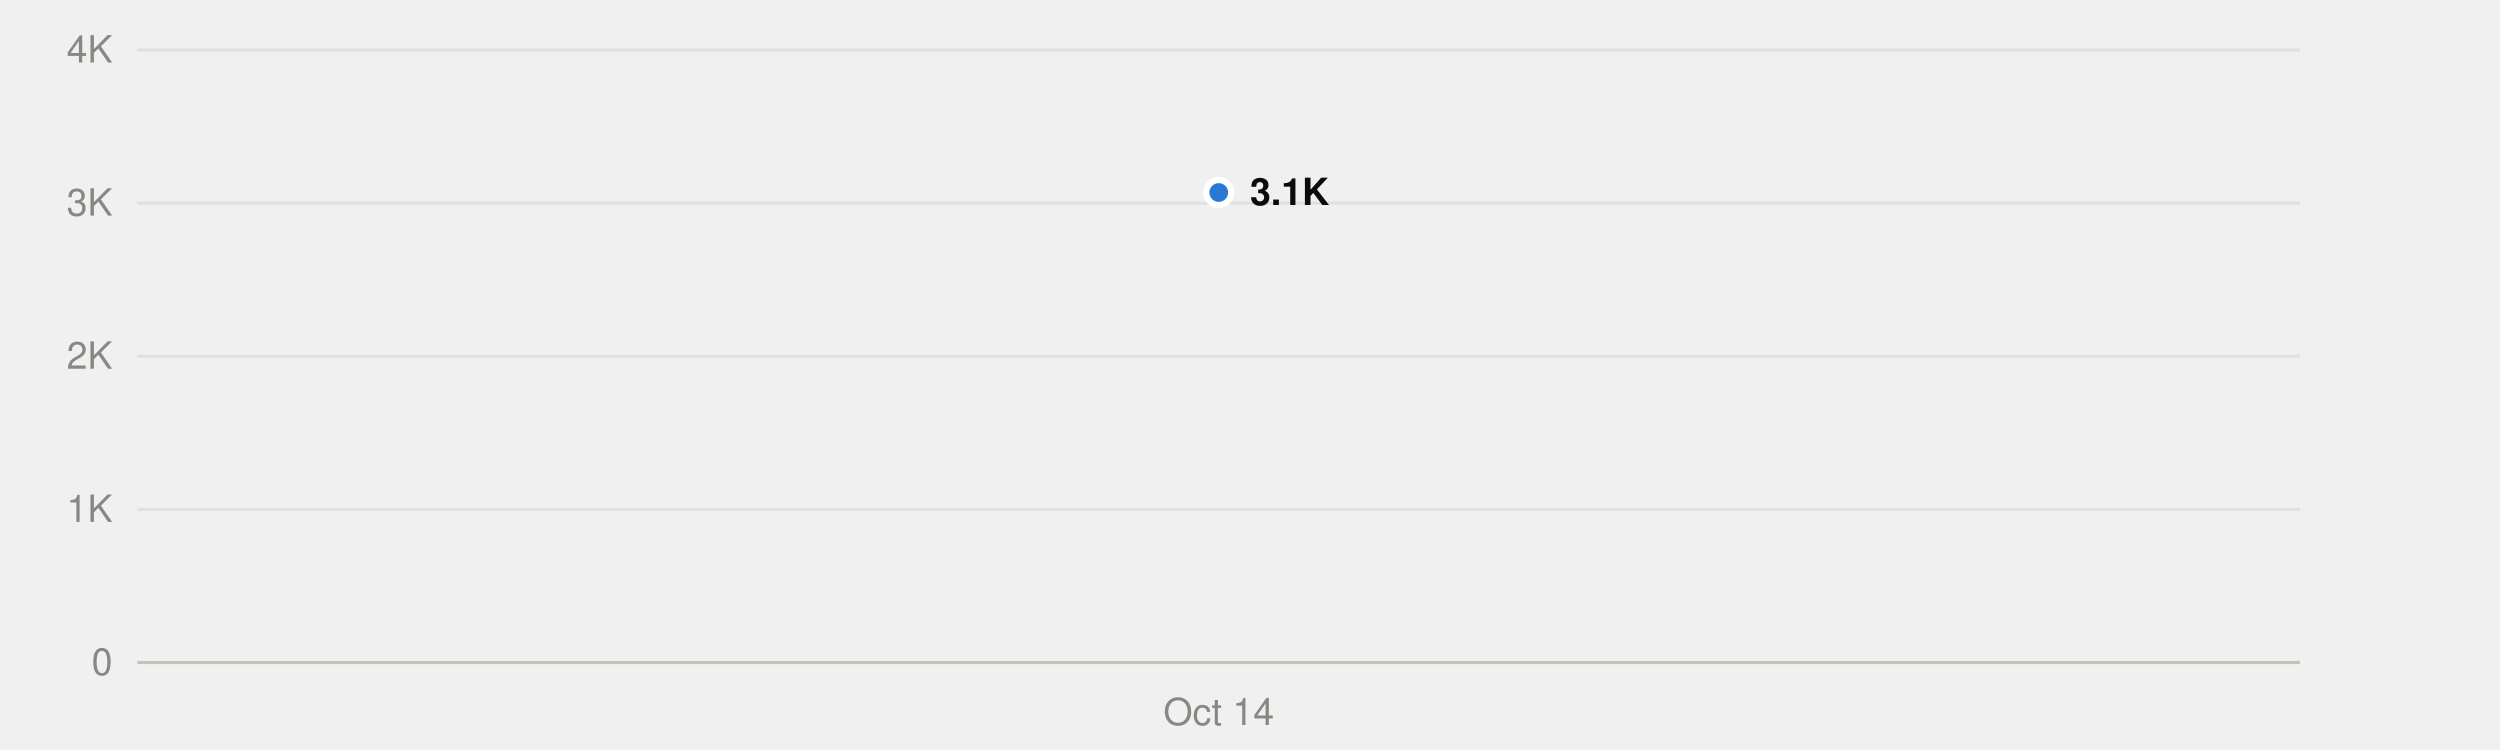
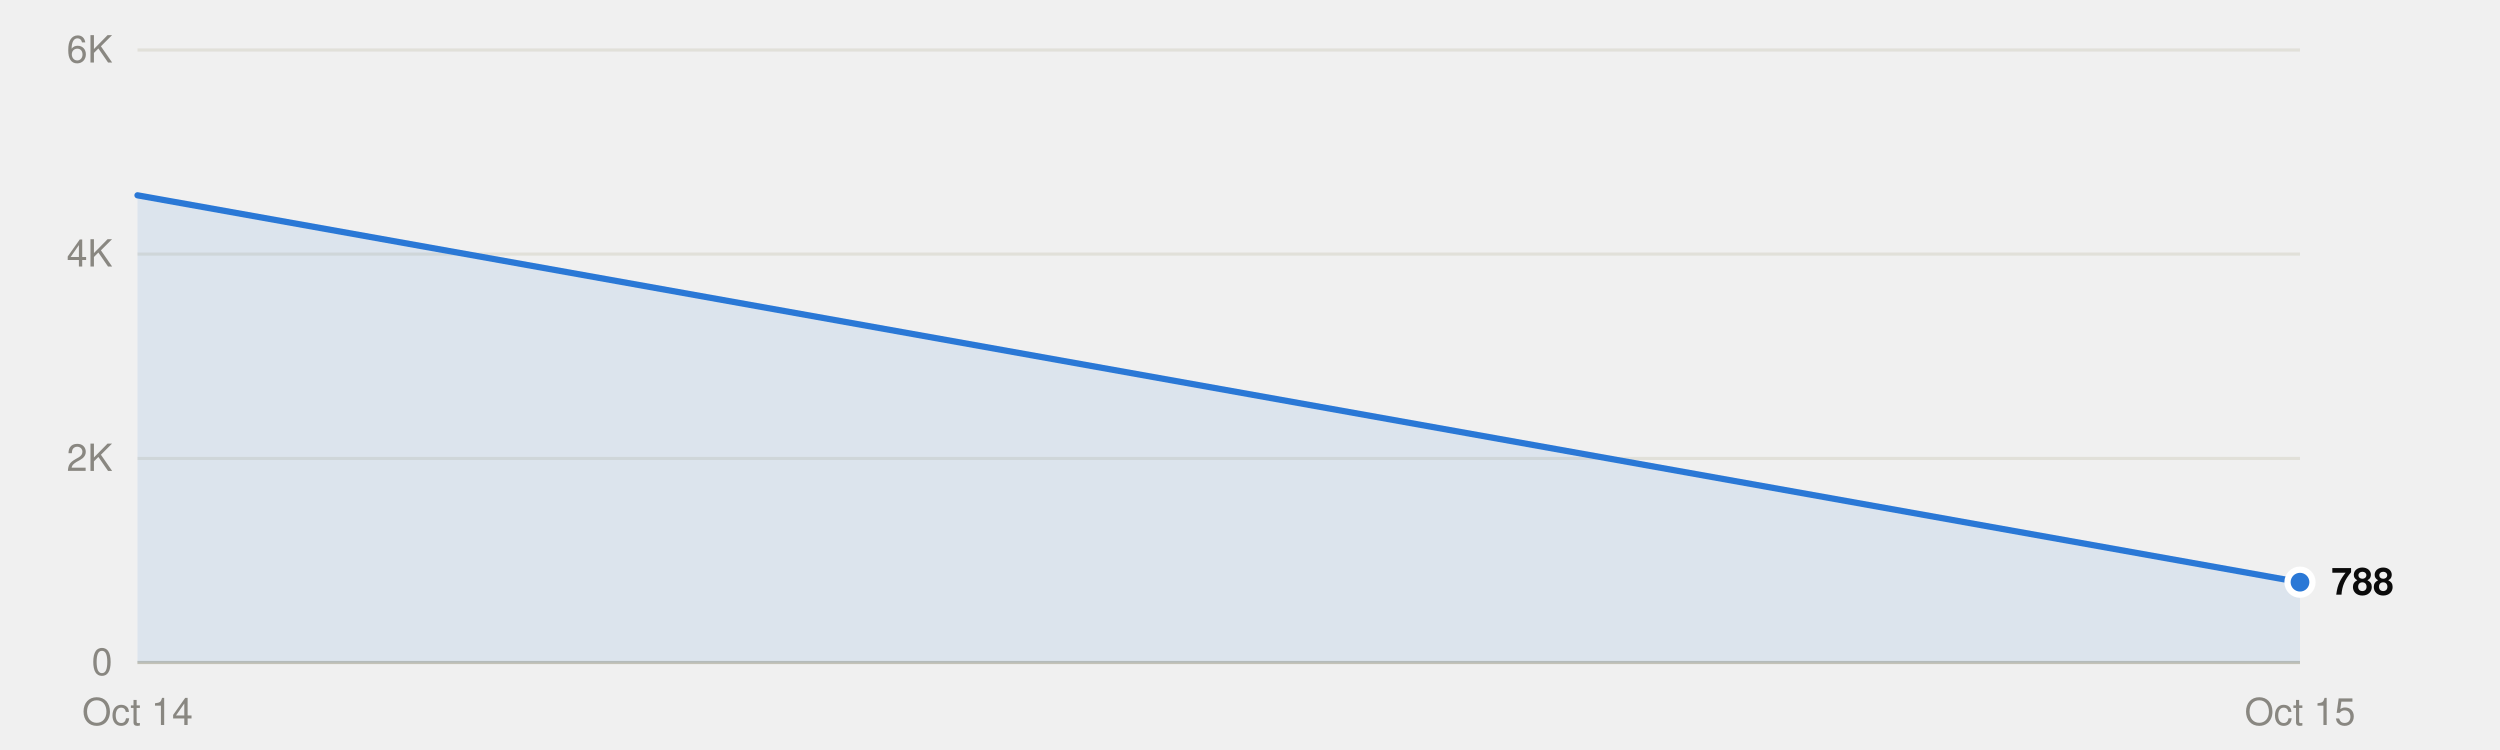
<svg xmlns="http://www.w3.org/2000/svg" viewBox="0 0 800 240" width="800" height="240" role="img">
  <style>
text{font-family:system-ui,-apple-system,"Segoe UI",Helvetica,Arial,sans-serif;font-size:12px}
.mono{font-family:ui-monospace,SFMono-Regular,Menlo,Consolas,monospace;font-size:11.5px}
.ink{fill:#0b0b0b}.ink2{fill:#52514e}.muted{fill:#898781}
.grid{stroke:#e1e0d9}.axis{stroke:#c3c2b7}
.mark{fill:#2a78d6}.line{stroke:#2a78d6;fill:none}.area{fill:#2a78d6;fill-opacity:.1}
.ring{stroke:#ffffff}
@media (prefers-color-scheme:dark){
.ink{fill:#f0efec}.ink2{fill:#c3c2b7}.grid{stroke:#2c2c2a}.axis{stroke:#383835}
.mark{fill:#3987e5}.line{stroke:#3987e5}.area{fill:#3987e5}.ring{stroke:#0d1117}}
</style>
  <line class="grid" x1="44" x2="736" y1="212.0" y2="212.0" />
  <text class="muted" x="36" y="216.0" text-anchor="end">0</text>
-   <line class="grid" x1="44" x2="736" y1="163.0" y2="163.0" />
-   <text class="muted" x="36" y="167.0" text-anchor="end">1K</text>
-   <line class="grid" x1="44" x2="736" y1="114.0" y2="114.0" />
-   <text class="muted" x="36" y="118.0" text-anchor="end">2K</text>
-   <line class="grid" x1="44" x2="736" y1="65.0" y2="65.0" />
-   <text class="muted" x="36" y="69.0" text-anchor="end">3K</text>
+   <line class="grid" x1="44" x2="736" y1="146.7" y2="146.7" />
+   <text class="muted" x="36" y="150.7" text-anchor="end">2K</text>
+   <line class="grid" x1="44" x2="736" y1="81.3" y2="81.3" />
+   <text class="muted" x="36" y="85.3" text-anchor="end">4K</text>
  <line class="grid" x1="44" x2="736" y1="16.0" y2="16.0" />
-   <text class="muted" x="36" y="20.0" text-anchor="end">4K</text>
+   <text class="muted" x="36" y="20.0" text-anchor="end">6K</text>
  <line class="axis" x1="44" x2="736" y1="212.0" y2="212.0" />
-   <text class="muted" x="390.0" y="232" text-anchor="middle">Oct 14</text>
-   <path class="area" d="M390.0,212.0 L390.0,61.6 L390.0,212.0Z" />
-   <polyline class="line" points="390.0,61.6" stroke-width="2" stroke-linejoin="round" stroke-linecap="round" />
-   <circle class="mark ring" cx="390.0" cy="61.6" r="4" stroke-width="2" />
-   <text class="ink" x="400.0" y="65.6" font-weight="600">3.1K</text>
+   <text class="muted" x="44.0" y="232" text-anchor="middle">Oct 14</text>
+   <text class="muted" x="736.0" y="232" text-anchor="middle">Oct 15</text>
+   <path class="area" d="M44.0,212.0 L44.0,62.5 736.0,186.3 L736.0,212.0Z" />
+   <polyline class="line" points="44.0,62.5 736.0,186.3" stroke-width="2" stroke-linejoin="round" stroke-linecap="round" />
+   <circle class="mark ring" cx="736.0" cy="186.3" r="4" stroke-width="2" />
+   <text class="ink" x="746.0" y="190.3" font-weight="600">788</text>
</svg>
